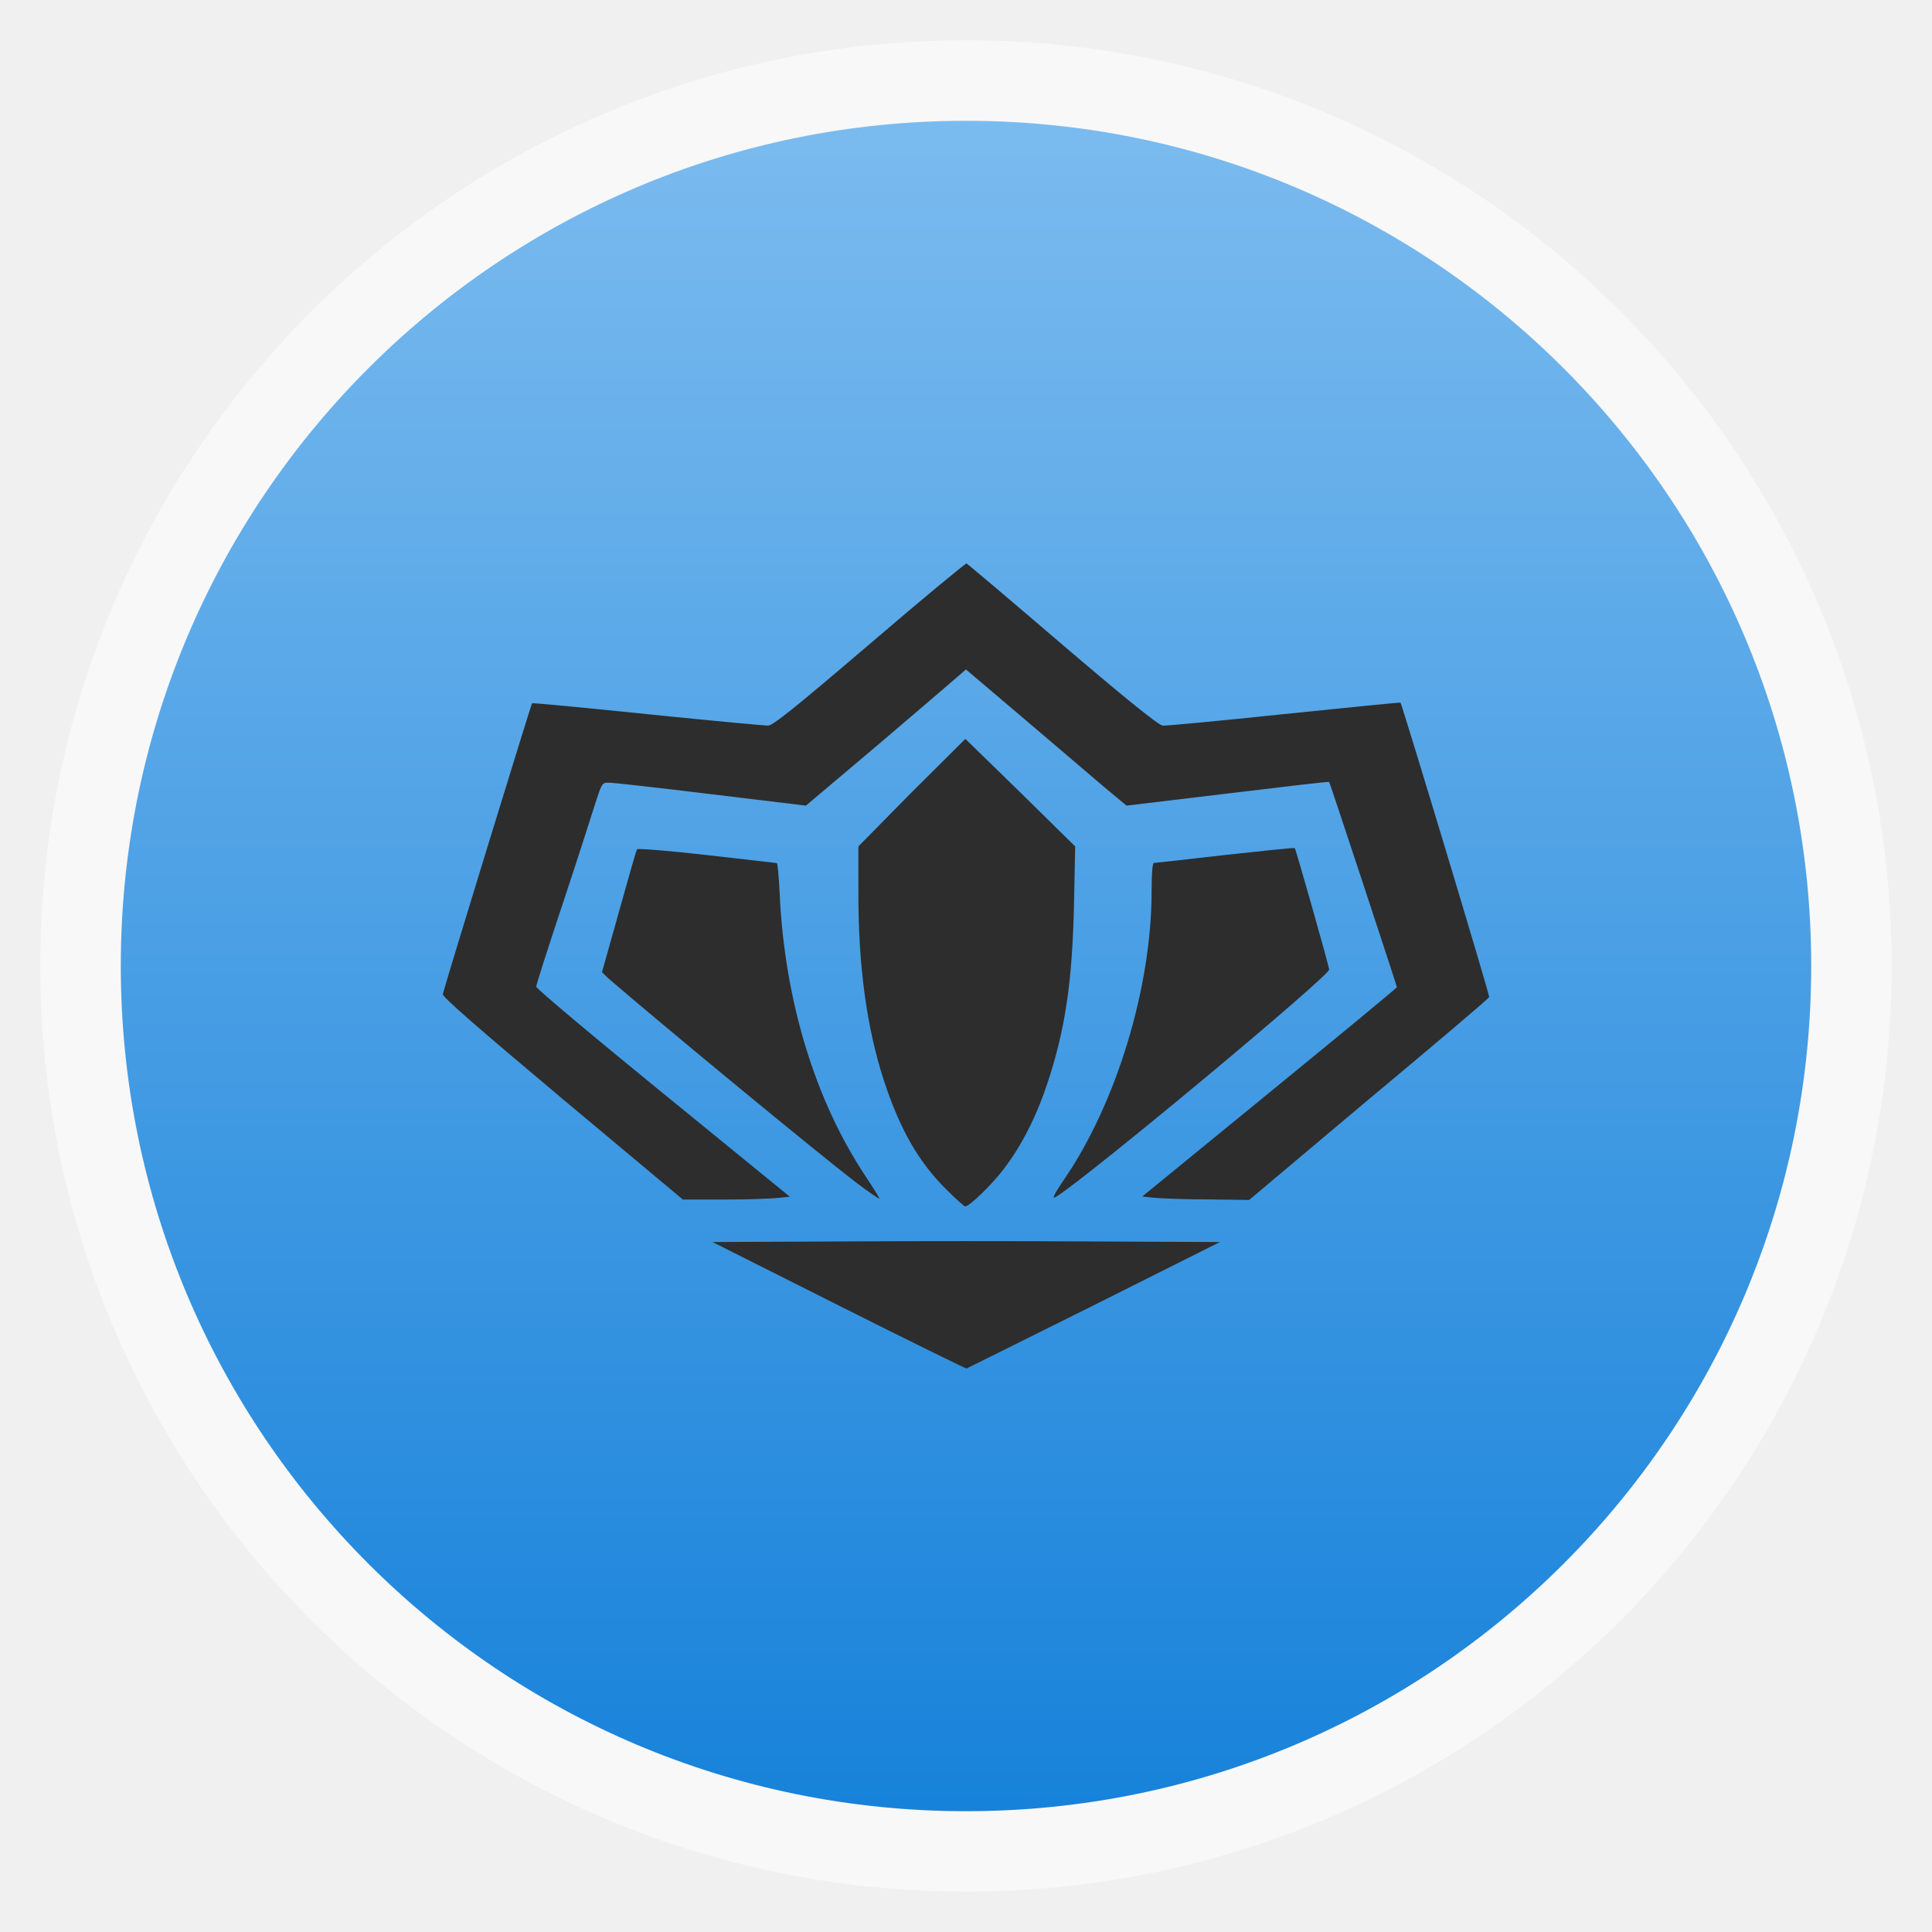
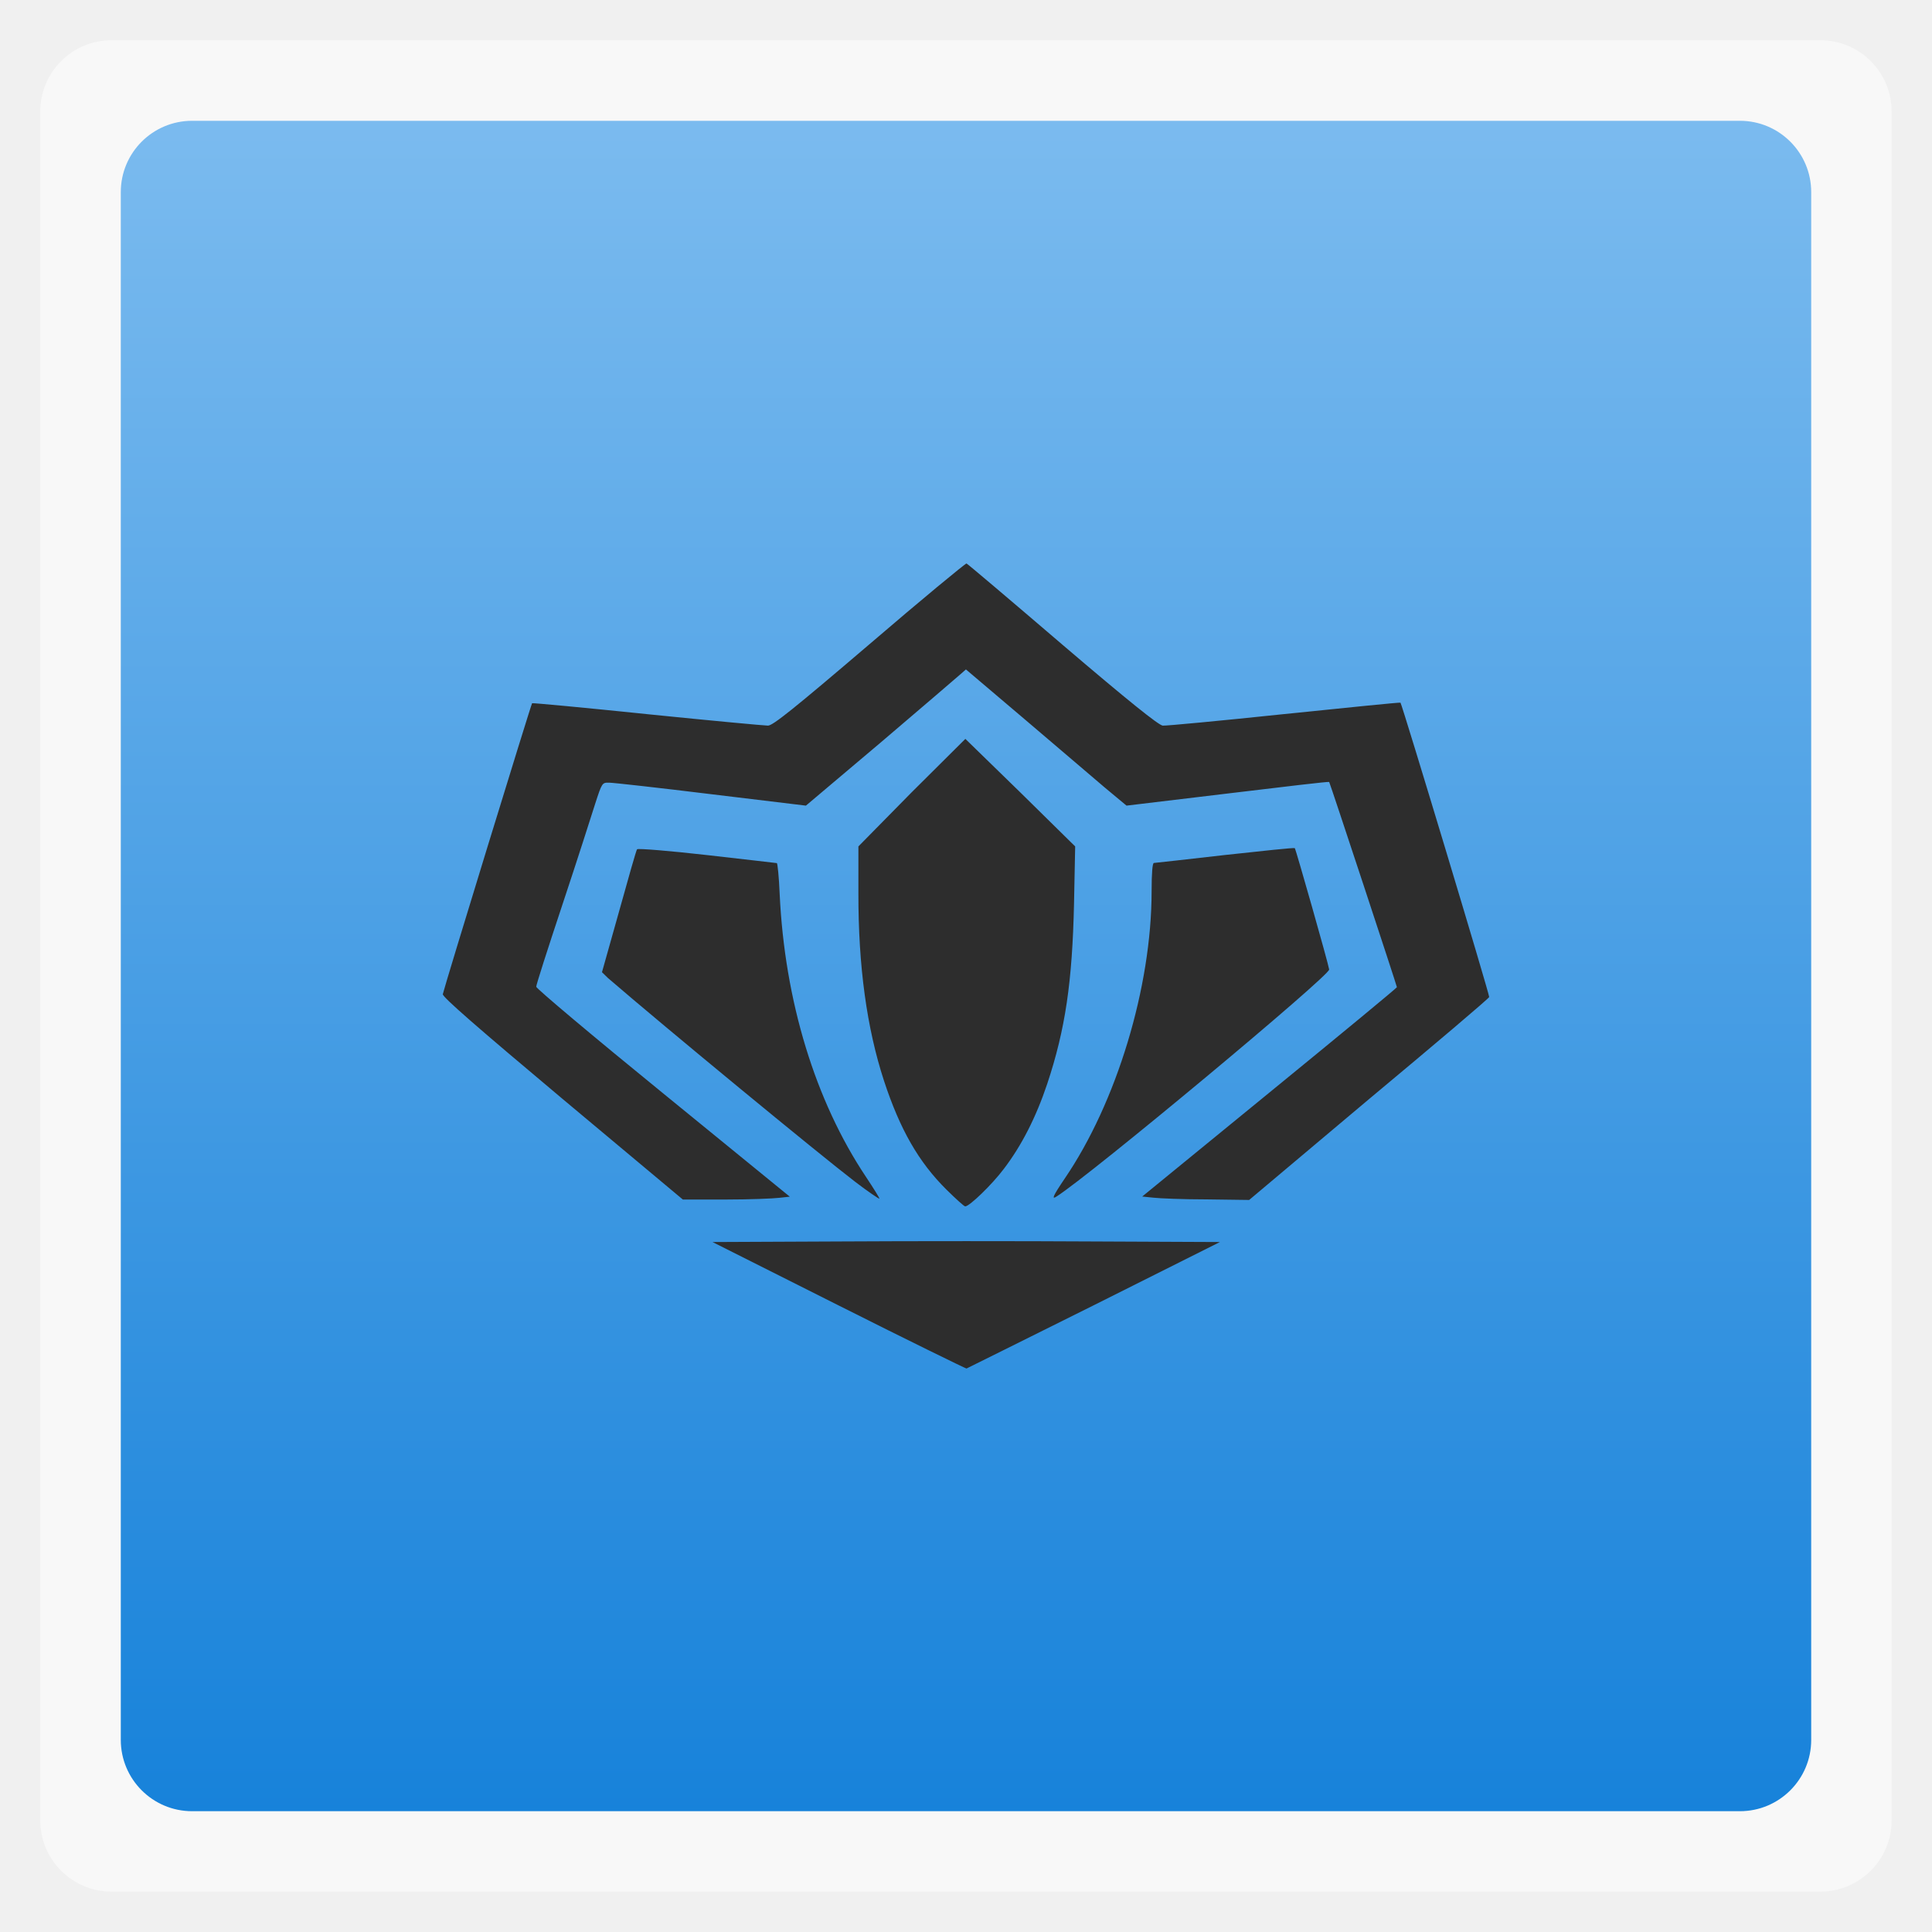
<svg xmlns="http://www.w3.org/2000/svg" xmlns:xlink="http://www.w3.org/1999/xlink" width="48" viewBox="0 0 13.547 13.547" height="48">
  <defs>
    <linearGradient id="linearGradient4460">
      <stop offset="0" style="stop-color:#1782da" />
      <stop offset="1" style="stop-color:#7bbbef" />
    </linearGradient>
    <linearGradient gradientTransform="matrix(1.10525 0 0 1.10525 -134.2787 -295.7618)" xlink:href="#linearGradient4460" id="linearGradient3002" y1="279.096" y2="268.33" gradientUnits="userSpaceOnUse" x2="0" />
  </defs>
  <g style="fill-rule:evenodd">
-     <rect width="12.982" x=".282" y=".282" rx="6.491" height="12.982" style="opacity:.5;fill:#fff" />
-     <rect width="11.853" x=".847" y=".847" rx="5.926" height="11.853" style="fill:url(#linearGradient3002)" />
+     <rect width="12.982" x=".282" y=".282" rx="0.5" height="12.982" style="opacity:.5;fill:#fff" />
+     <rect width="11.853" x=".847" y=".847" rx="0.5" height="11.853" style="fill:url(#linearGradient3002)" />
  </g>
  <path style="fill:#2d2d2d" d="M 6.777,3.951 C 6.771,3.949 6.465,4.201 6.098,4.516 5.565,4.971 5.419,5.088 5.385,5.088 5.362,5.088 4.984,5.053 4.542,5.008 4.099,4.962 3.735,4.928 3.731,4.931 c -0.007,0.007 -0.618,1.997 -0.626,2.04 -0.004,0.019 0.241,0.232 0.839,0.734 l 0.844,0.706 0.303,0 c 0.166,0 0.332,-0.007 0.373,-0.012 l 0.074,-0.008 L 4.648,7.665 C 4.159,7.267 3.76,6.931 3.76,6.919 3.759,6.907 3.842,6.649 3.944,6.342 4.046,6.036 4.147,5.719 4.173,5.637 c 0.048,-0.148 0.049,-0.15 0.098,-0.149 0.027,0 0.351,0.036 0.717,0.081 L 5.651,5.649 6.171,5.21 C 6.457,4.966 6.71,4.75 6.732,4.73 l 0.041,-0.036 0.409,0.347 C 7.407,5.232 7.659,5.448 7.744,5.52 L 7.899,5.649 8.608,5.564 c 0.39,-0.047 0.71,-0.085 0.712,-0.081 0.008,0.014 0.475,1.43 0.475,1.439 0,0.005 -0.402,0.337 -0.893,0.738 l -0.893,0.73 0.078,0.008 c 0.042,0.005 0.209,0.012 0.373,0.012 l 0.299,0.004 0.839,-0.706 C 10.061,7.322 10.44,7.001 10.442,6.991 10.446,6.977 9.831,4.938 9.82,4.927 9.818,4.924 9.452,4.961 9.005,5.007 8.558,5.054 8.176,5.09 8.153,5.088 8.124,5.085 7.914,4.917 7.449,4.52 7.086,4.209 6.784,3.953 6.777,3.951 z m -0.008,1.23 -0.377,0.375 -0.373,0.379 0,0.327 c -0.001,0.513 0.059,0.948 0.18,1.318 0.112,0.34 0.242,0.568 0.438,0.762 0.066,0.065 0.123,0.117 0.131,0.117 0.03,0 0.188,-0.153 0.27,-0.262 C 7.162,8.035 7.264,7.836 7.343,7.6 7.47,7.218 7.519,6.885 7.531,6.334 L 7.539,5.935 7.154,5.556 6.769,5.181 z m 2.309,0.766 c -0.004,-0.004 -0.223,0.019 -0.487,0.048 -0.265,0.03 -0.491,0.056 -0.5,0.056 -0.01,0 -0.016,0.07 -0.016,0.198 0,0.671 -0.245,1.481 -0.61,2.016 C 7.381,8.389 7.373,8.413 7.408,8.39 7.644,8.241 9.327,6.839 9.32,6.798 9.313,6.752 9.086,5.954 9.079,5.947 z m -4.611,0.008 c -0.006,0.007 -0.062,0.205 -0.127,0.439 l -0.119,0.423 0.041,0.04 c 0.395,0.341 1.48,1.235 1.736,1.431 0.089,0.068 0.165,0.119 0.168,0.117 0.003,-0.003 -0.039,-0.07 -0.094,-0.153 C 5.716,7.719 5.502,7.017 5.467,6.269 5.462,6.148 5.452,6.052 5.447,6.052 c -0.005,0 -0.224,-0.027 -0.487,-0.056 C 4.696,5.966 4.474,5.948 4.468,5.955 z M 5.889,8.705 4.996,8.709 5.885,9.156 C 6.372,9.401 6.773,9.597 6.777,9.596 6.782,9.593 7.184,9.395 7.67,9.152 l 0.884,-0.443 -0.889,-0.004 c -0.489,-0.003 -1.288,-0.003 -1.777,0 z" />
</svg>
